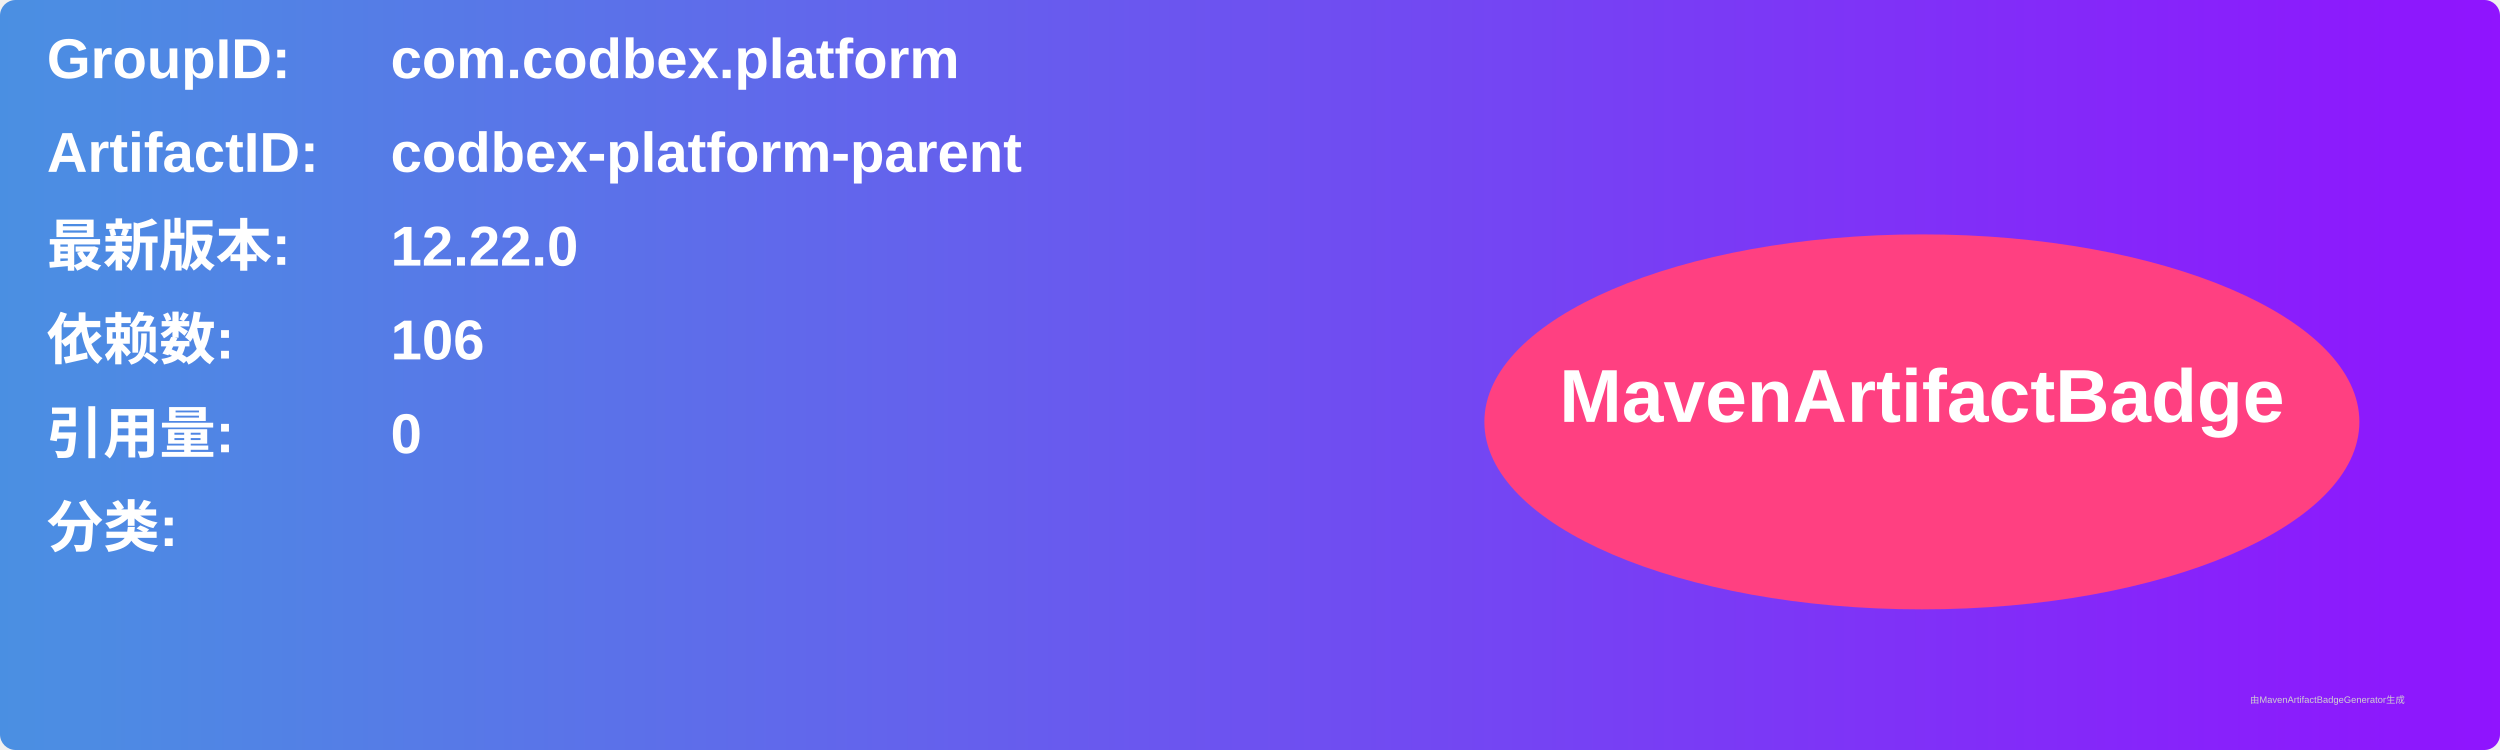
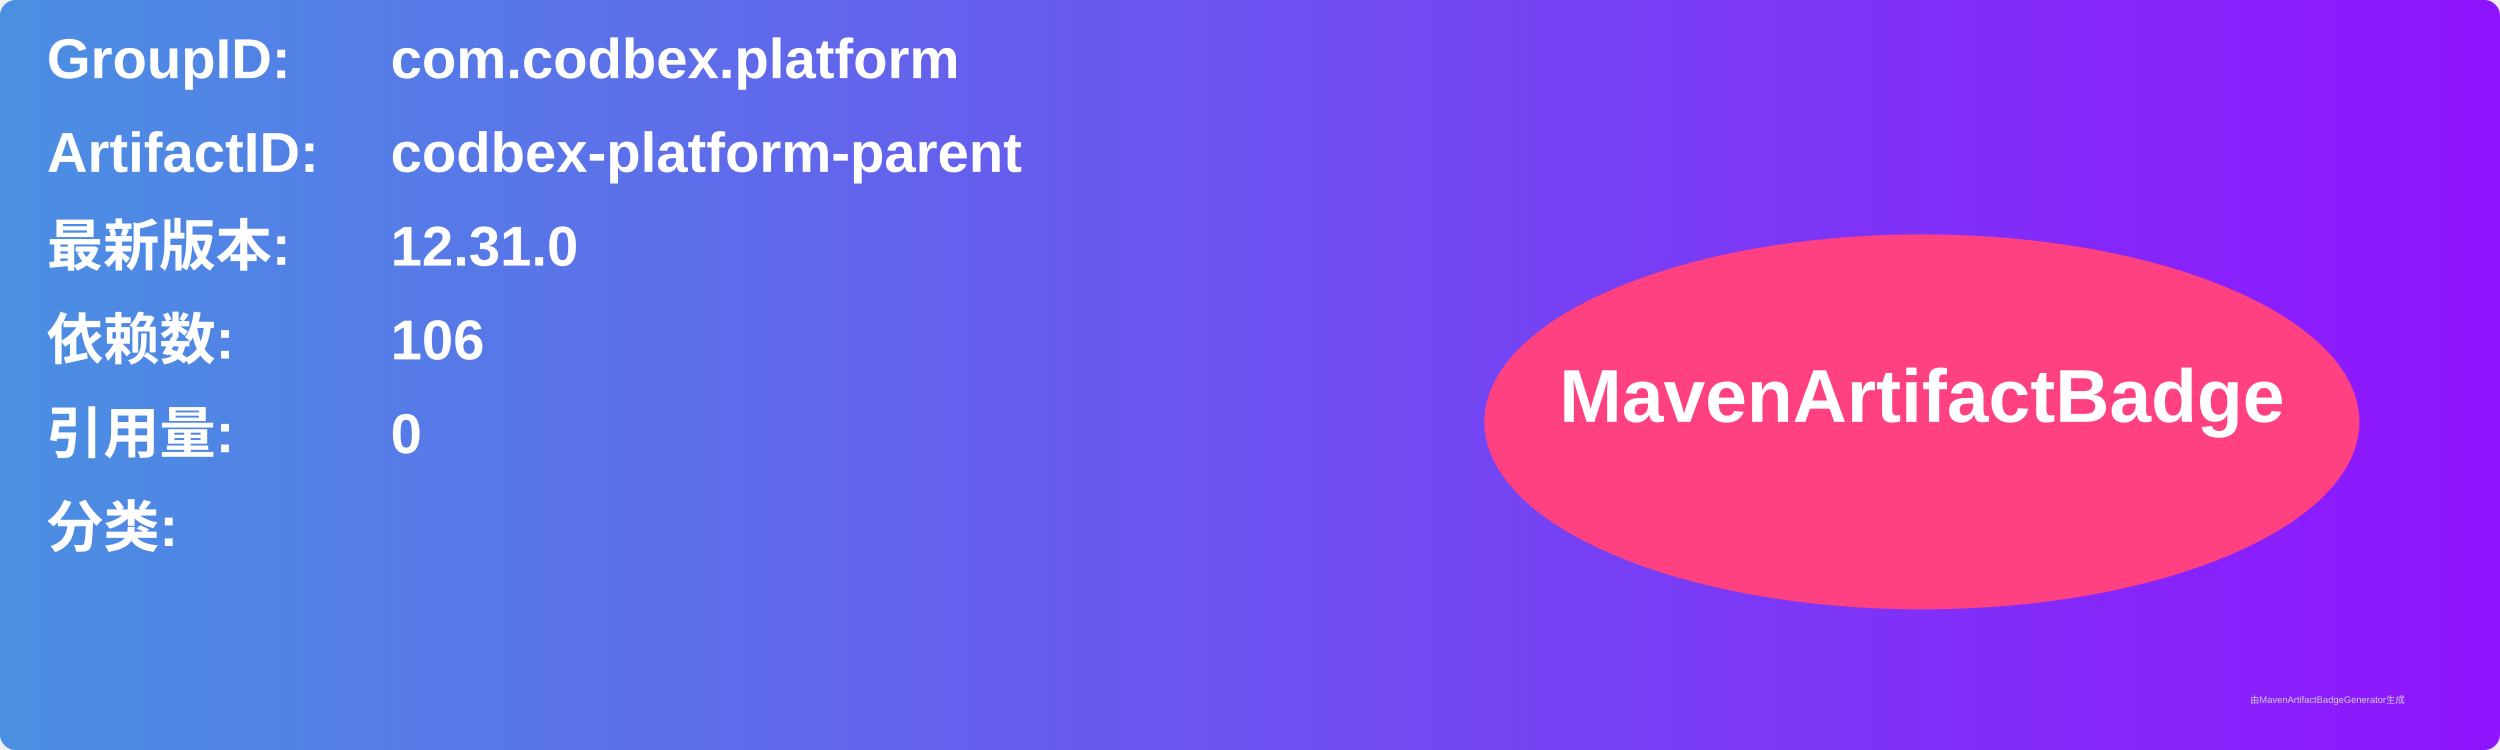
<svg xmlns="http://www.w3.org/2000/svg" width="800" height="240" viewBox="0 0 800 240">
  <linearGradient id="grad" x1="0%" y1="0%" x2="100%" y2="0%">
    <stop offset="0%" stop-color="#4a90e2" />
    <stop offset="100%" stop-color="#9013fe" />
  </linearGradient>
  <rect width="100%" height="100%" rx="5" ry="5" fill="url(#grad)" />
  <g transform="translate(15, 15)">
    <text x="0" y="10" font-family="Arial" font-size="18" fill="white" font-weight="bold" width="260">GroupID:</text>
    <text x="110" y="10" font-family="Arial" font-size="18" fill="white" font-weight="bold" width="460">com.codbex.platform</text>
    <text x="0" y="40" font-family="Arial" font-size="18" fill="white" font-weight="bold" width="260">ArtifactID:</text>
    <text x="110" y="40" font-family="Arial" font-size="18" fill="white" font-weight="bold" width="460">codbex-platform-parent</text>
    <text x="0" y="70" font-family="Arial" font-size="18" fill="white" font-weight="bold">最新版本:</text>
    <text x="110" y="70" font-family="Arial" font-size="18" fill="white" font-weight="bold">
-       <tspan font-weight="bold">12.22.0</tspan>
+       <tspan font-weight="bold">12.31.0</tspan>
    </text>
    <text x="0" y="100" font-family="Arial" font-size="18" fill="white" font-weight="bold">依赖数: </text>
    <text x="110" y="100" font-family="Arial" font-size="18" fill="white">
      <tspan font-weight="bold">106</tspan>
    </text>
    <text x="0" y="130" font-family="Arial" font-size="18" fill="white" font-weight="bold">引用量: </text>
    <text x="110" y="130" font-family="Arial" font-size="18" fill="white">
      <tspan font-weight="bold">0</tspan>
    </text>
    <text x="0" y="160" font-family="Arial" font-size="18" fill="white" font-weight="bold">分类:</text>
    <text x="10" y="190" font-family="Arial" font-size="10" fill="white">
      <tspan font-weight="bold" />
    </text>
    <ellipse cx="600" cy="120" rx="140" ry="60" fill="#ff4081" />
    <text x="600" y="120" text-anchor="middle" font-family="Arial" font-size="24" fill="white" font-weight="bold">MavenArtifactBadge</text>
  </g>
  <text x="720" y="225" font-family="Arial" font-size="3" fill="#d0d0d0">由MavenArtifactBadgeGenerator生成</text>
</svg>
